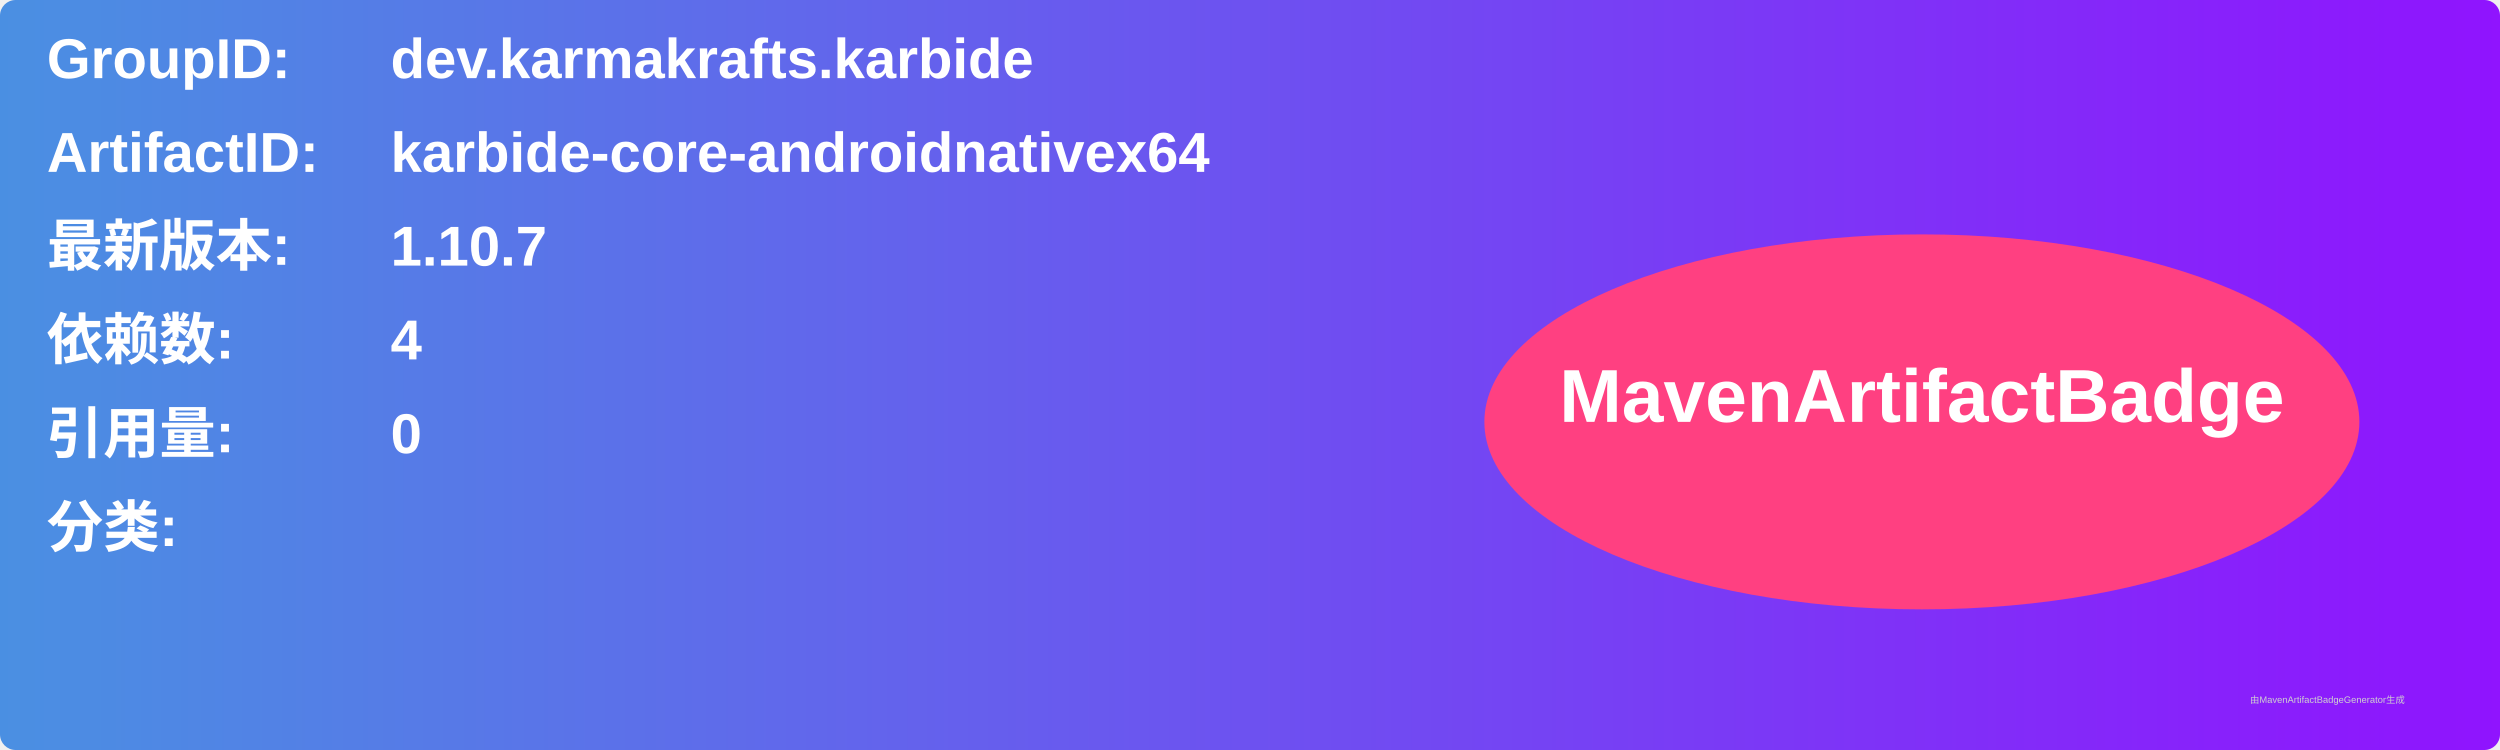
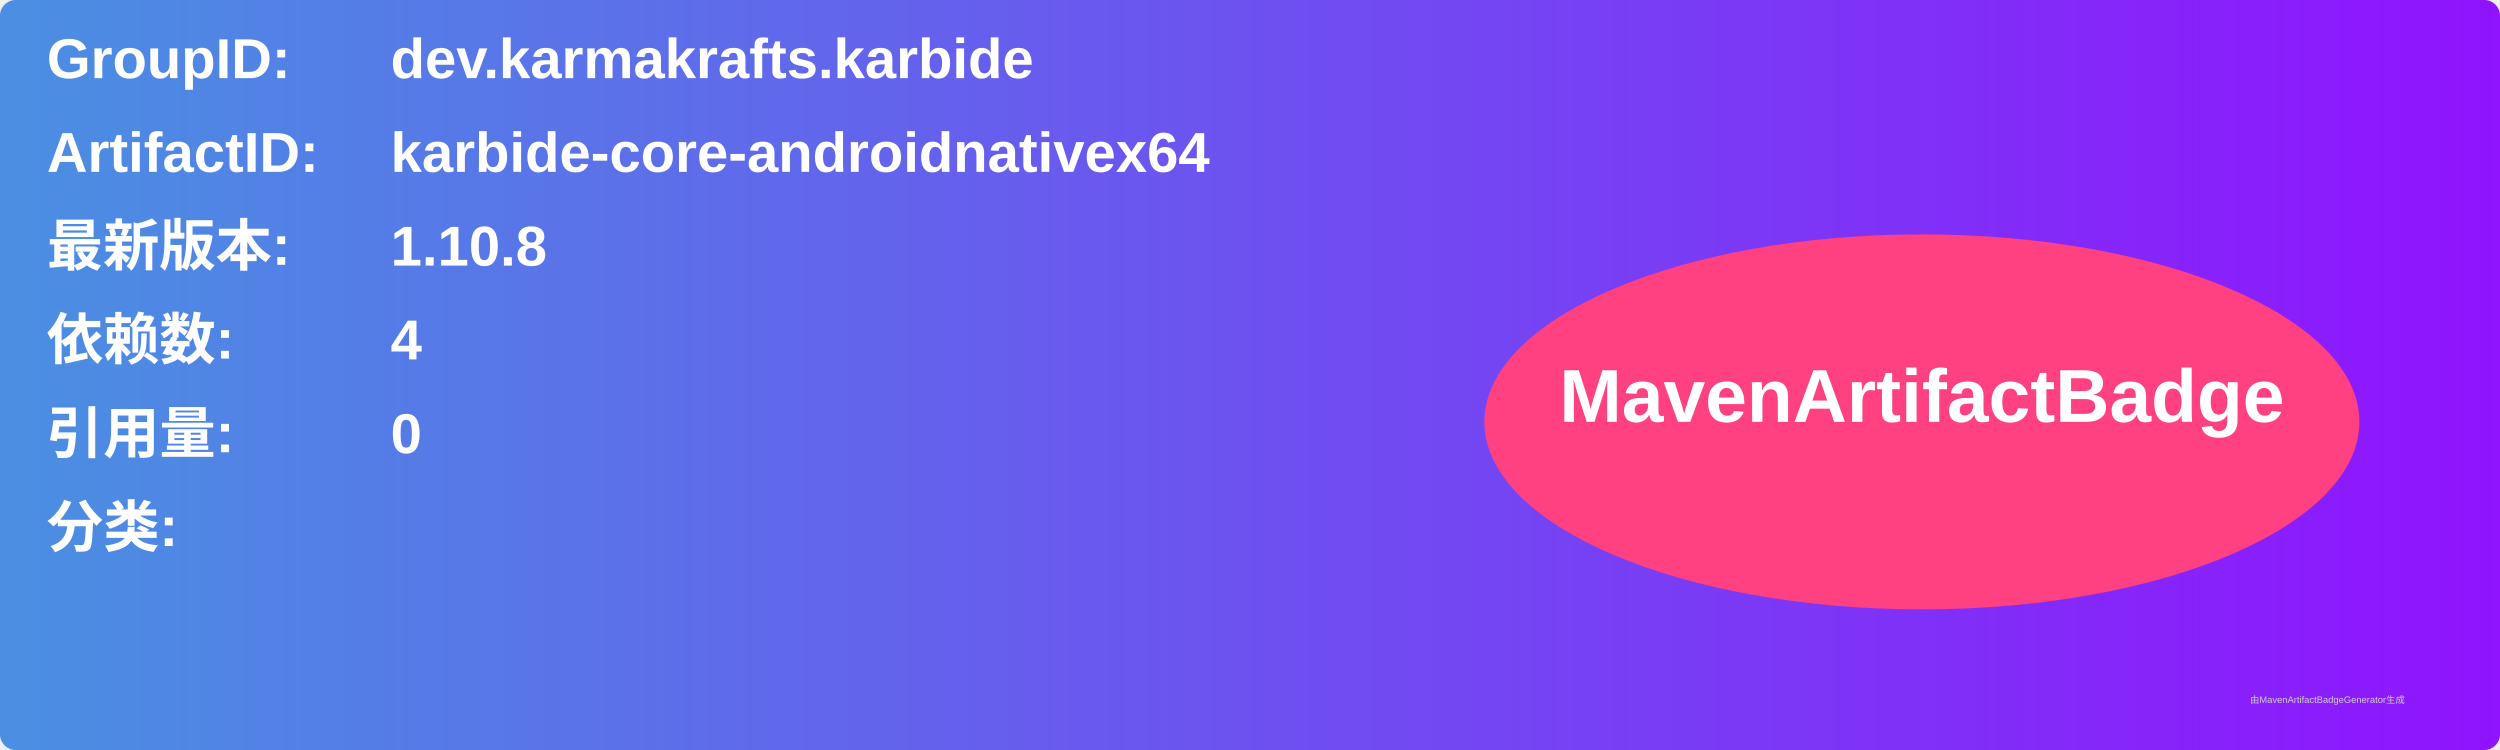
<svg xmlns="http://www.w3.org/2000/svg" width="800" height="240" viewBox="0 0 800 240">
  <linearGradient id="grad" x1="0%" y1="0%" x2="100%" y2="0%">
    <stop offset="0%" stop-color="#4a90e2" />
    <stop offset="100%" stop-color="#9013fe" />
  </linearGradient>
  <rect width="100%" height="100%" rx="5" ry="5" fill="url(#grad)" />
  <g transform="translate(15, 15)">
    <text x="0" y="10" font-family="Arial" font-size="18" fill="white" font-weight="bold" width="260">GroupID:</text>
    <text x="110" y="10" font-family="Arial" font-size="18" fill="white" font-weight="bold" width="460">dev.karmakrafts.karbide</text>
    <text x="0" y="40" font-family="Arial" font-size="18" fill="white" font-weight="bold" width="260">ArtifactID:</text>
    <text x="110" y="40" font-family="Arial" font-size="18" fill="white" font-weight="bold" width="460">karbide-core-androidnativex64</text>
    <text x="0" y="70" font-family="Arial" font-size="18" fill="white" font-weight="bold">最新版本:</text>
    <text x="110" y="70" font-family="Arial" font-size="18" fill="white" font-weight="bold">
-       <tspan font-weight="bold">1.10.7</tspan>
+       <tspan font-weight="bold">1.10.8</tspan>
    </text>
    <text x="0" y="100" font-family="Arial" font-size="18" fill="white" font-weight="bold">依赖数: </text>
    <text x="110" y="100" font-family="Arial" font-size="18" fill="white">
      <tspan font-weight="bold">4</tspan>
    </text>
    <text x="0" y="130" font-family="Arial" font-size="18" fill="white" font-weight="bold">引用量: </text>
    <text x="110" y="130" font-family="Arial" font-size="18" fill="white">
      <tspan font-weight="bold">0</tspan>
    </text>
    <text x="0" y="160" font-family="Arial" font-size="18" fill="white" font-weight="bold">分类:</text>
    <text x="10" y="190" font-family="Arial" font-size="10" fill="white">
      <tspan font-weight="bold" />
    </text>
    <ellipse cx="600" cy="120" rx="140" ry="60" fill="#ff4081" />
    <text x="600" y="120" text-anchor="middle" font-family="Arial" font-size="24" fill="white" font-weight="bold">MavenArtifactBadge</text>
  </g>
  <text x="720" y="225" font-family="Arial" font-size="3" fill="#d0d0d0">由MavenArtifactBadgeGenerator生成</text>
</svg>
